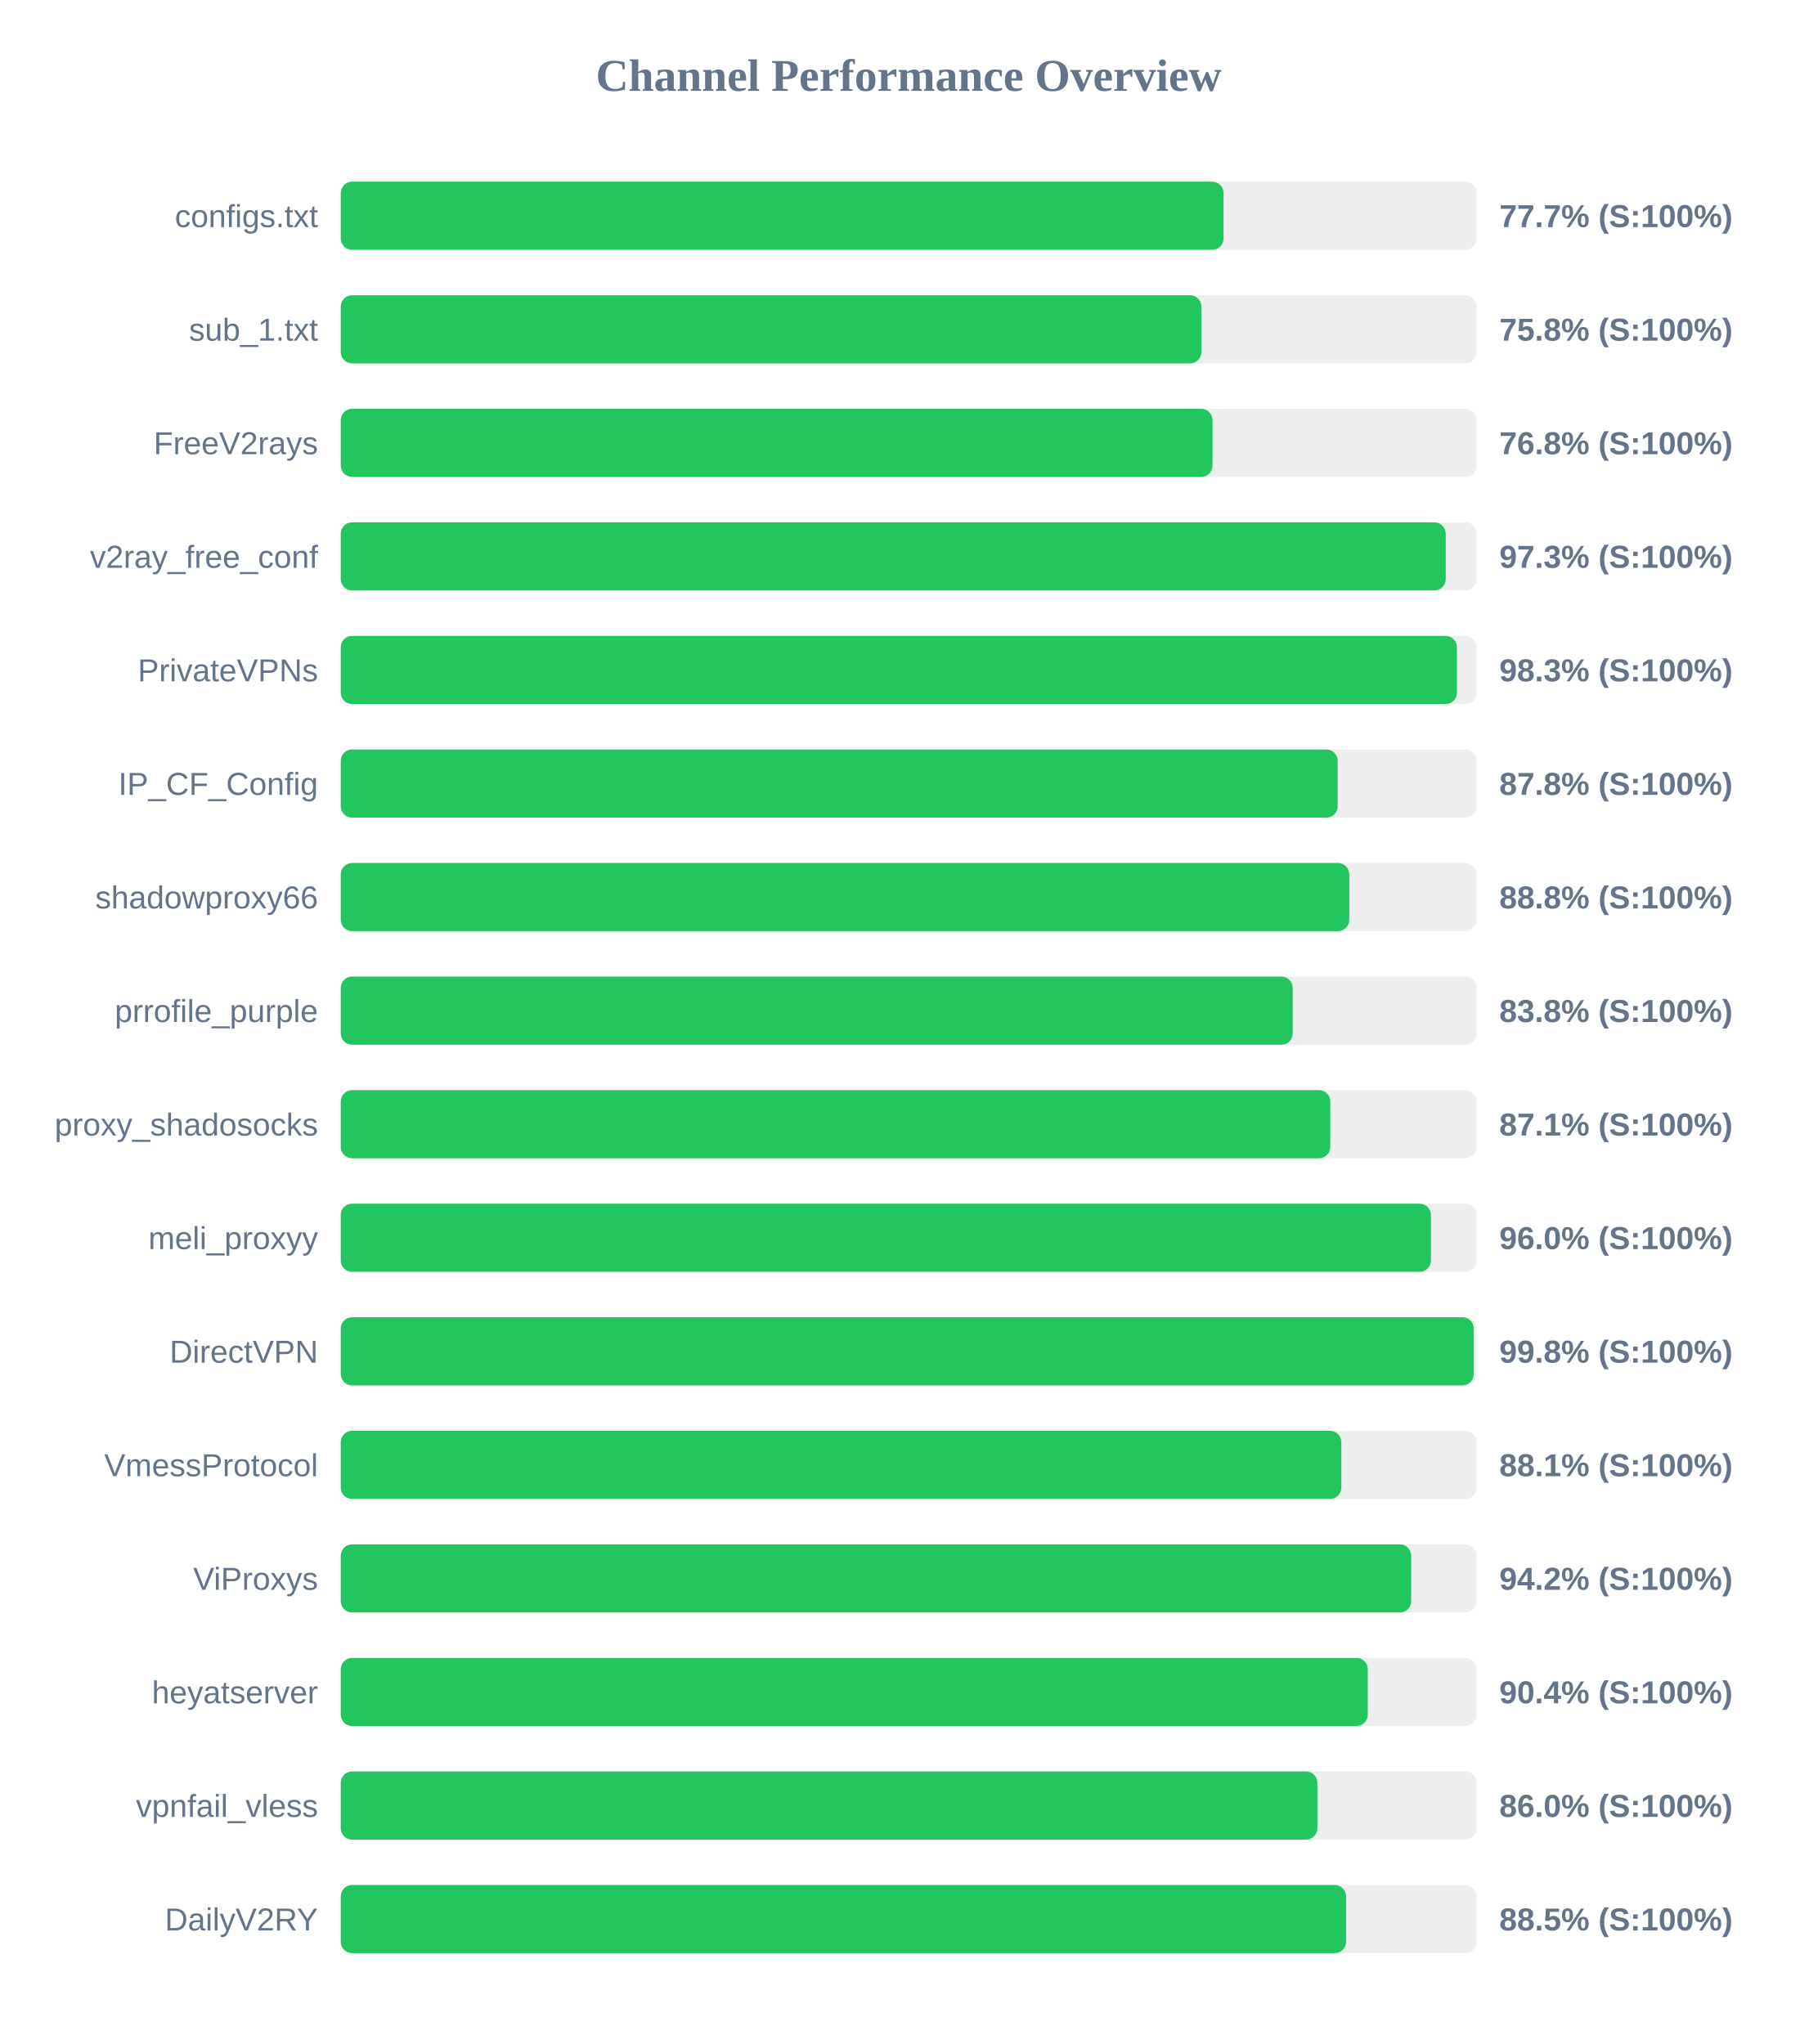
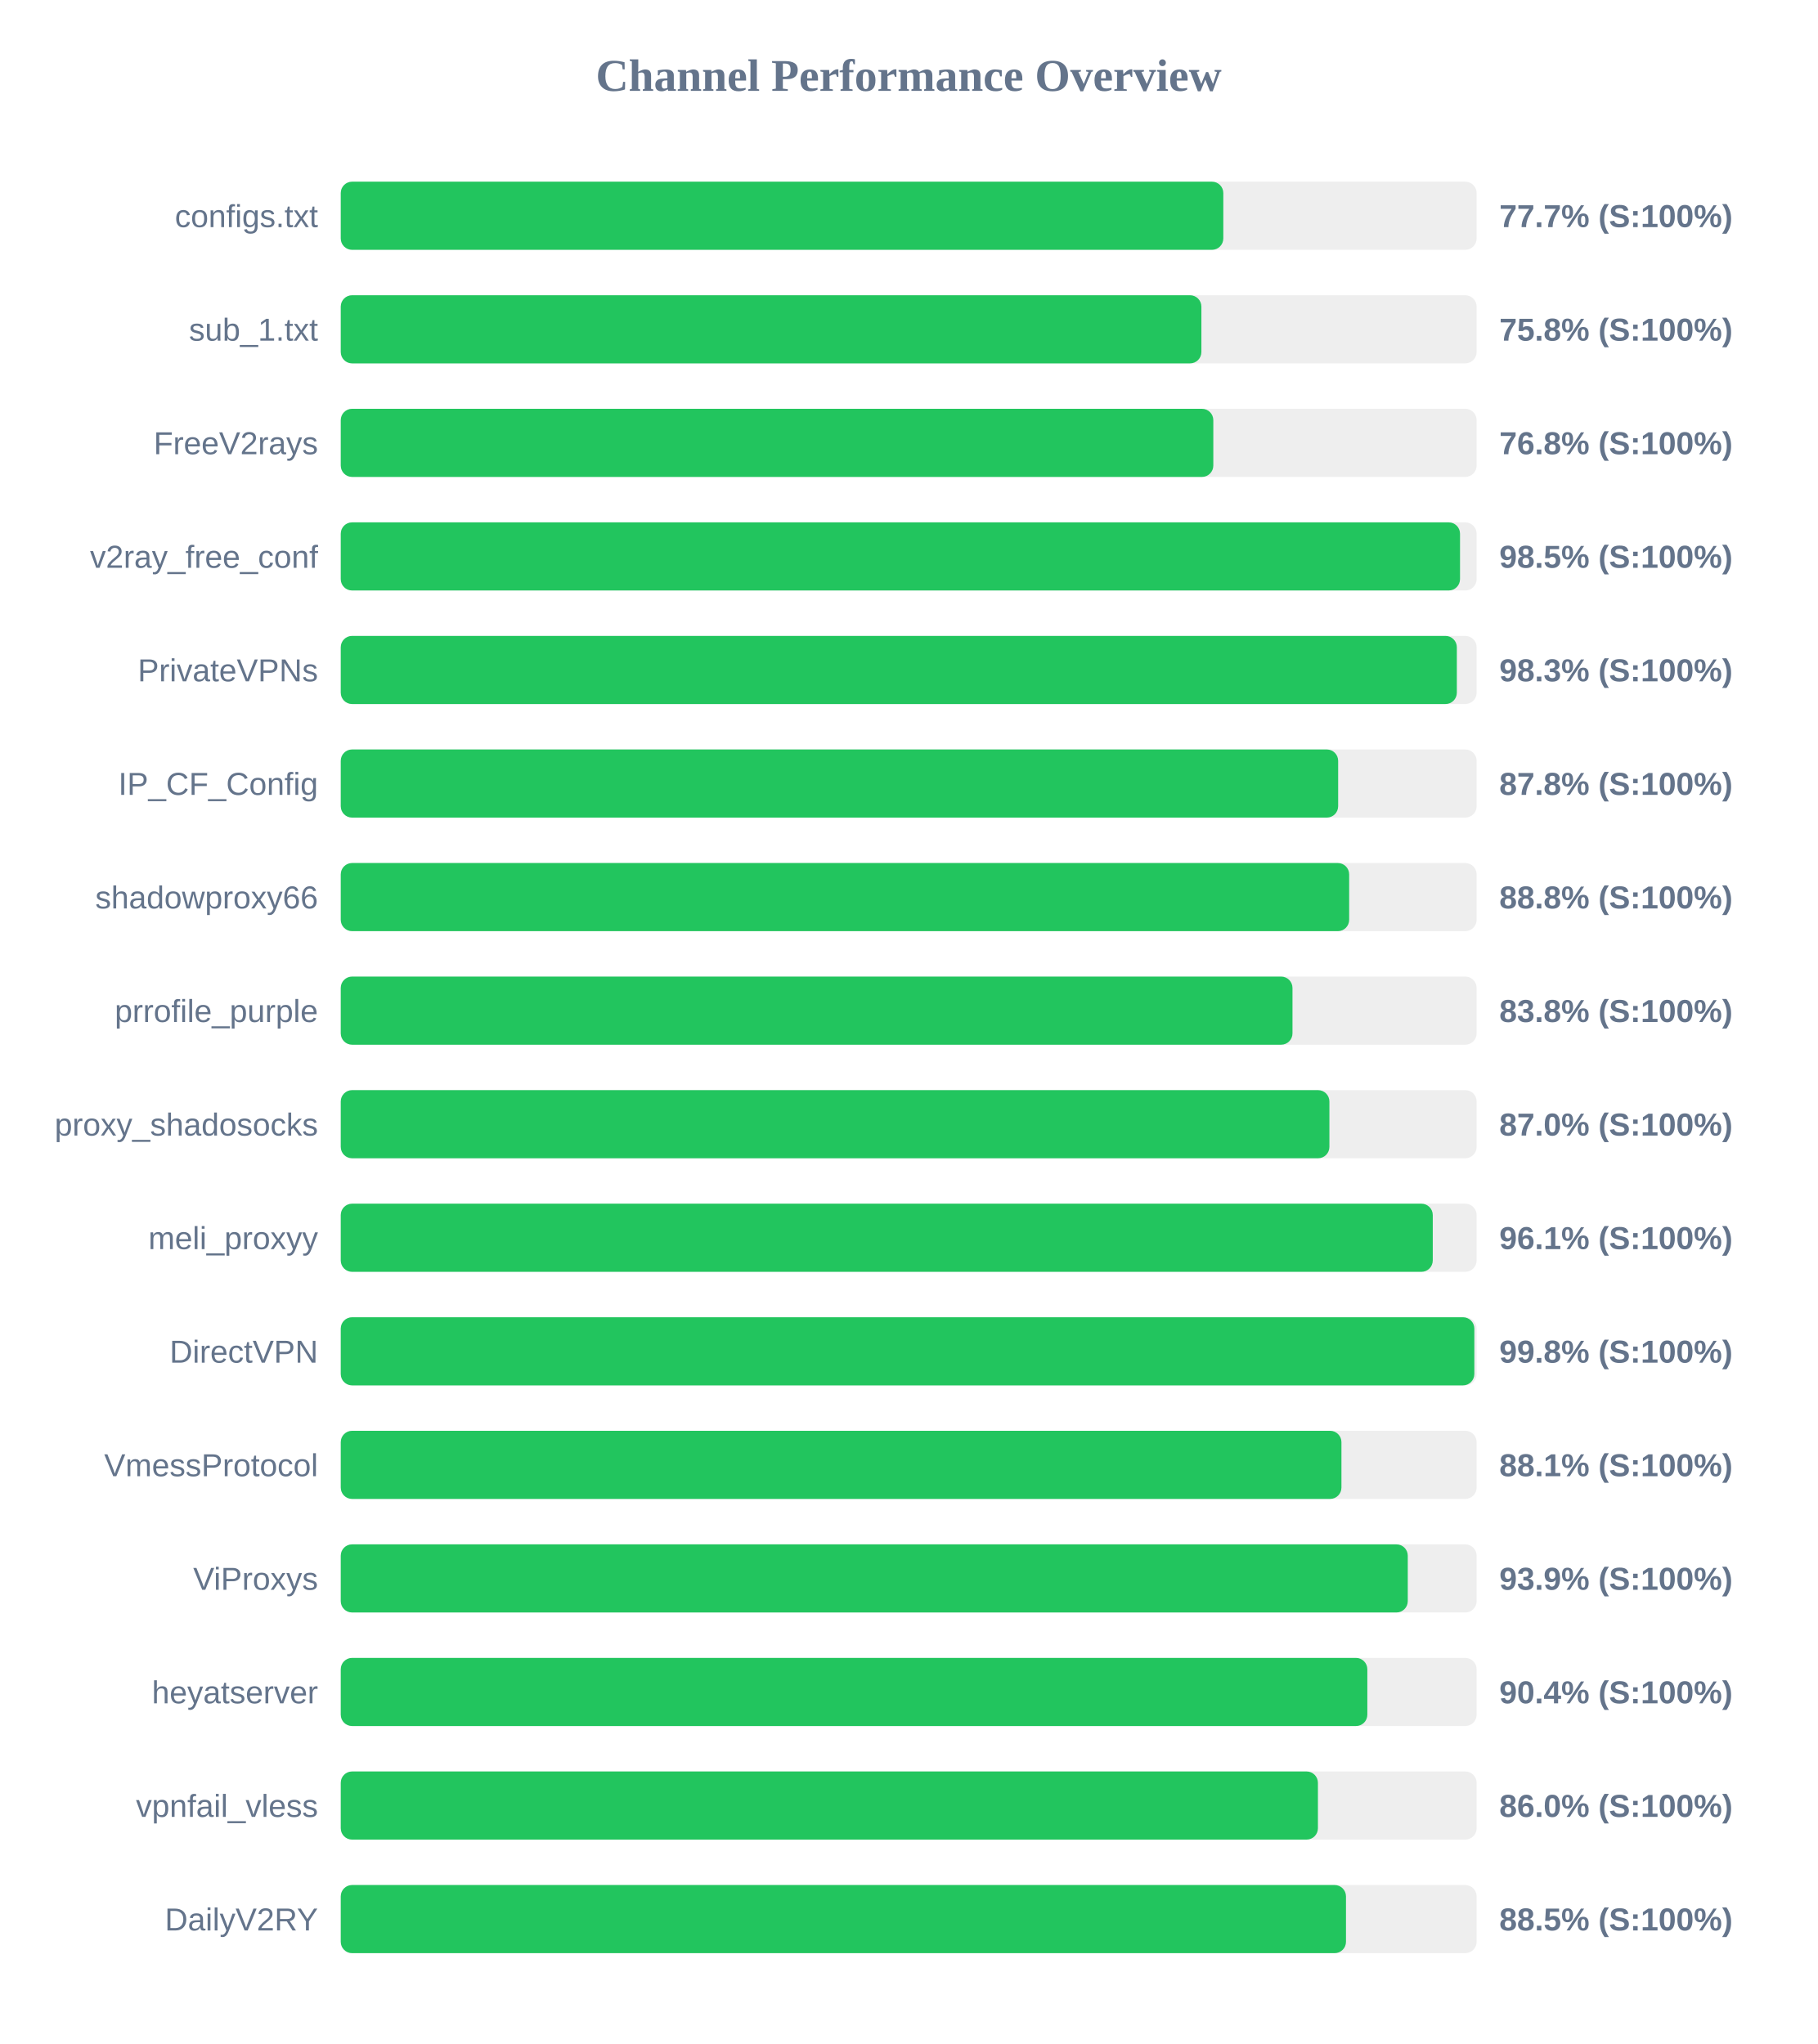
<svg xmlns="http://www.w3.org/2000/svg" width="800" height="900" version="1.1">
  <style>
        .row { font: 14px Arial; fill: #64748b; }
        .score { font: bold 14px Arial; fill: #64748b; }
    </style>
  <text x="400" y="40" text-anchor="middle" font-size="20px" font-weight="bold" fill="#64748b">Channel Performance Overview</text>
  <rect x="150" y="80" width="500" height="30" fill="#eee" rx="5" />
-   <rect x="150" y="80" width="388.6" height="30" fill="#22c55e" rx="5" />
+   <rect x="150" y="80" width="388.5" height="30" fill="#22c55e" rx="5" />
  <text x="140" y="100" text-anchor="end" class="row">configs.txt</text>
  <text x="660" y="100" text-anchor="start" class="score">77.7% (S:100%)</text>
  <rect x="150" y="130" width="500" height="30" fill="#eee" rx="5" />
  <rect x="150" y="130" width="378.85" height="30" fill="#22c55e" rx="5" />
  <text x="140" y="150" text-anchor="end" class="row">sub_1.txt</text>
  <text x="660" y="150" text-anchor="start" class="score">75.8% (S:100%)</text>
  <rect x="150" y="180" width="500" height="30" fill="#eee" rx="5" />
-   <rect x="150" y="180" width="383.75" height="30" fill="#22c55e" rx="5" />
+   <rect x="150" y="180" width="384.1" height="30" fill="#22c55e" rx="5" />
  <text x="140" y="200" text-anchor="end" class="row">FreeV2rays</text>
  <text x="660" y="200" text-anchor="start" class="score">76.8% (S:100%)</text>
  <rect x="150" y="230" width="500" height="30" fill="#eee" rx="5" />
-   <rect x="150" y="230" width="486.4" height="30" fill="#22c55e" rx="5" />
+   <rect x="150" y="230" width="492.7" height="30" fill="#22c55e" rx="5" />
  <text x="140" y="250" text-anchor="end" class="row">v2ray_free_conf</text>
-   <text x="660" y="250" text-anchor="start" class="score">97.3% (S:100%)</text>
+   <text x="660" y="250" text-anchor="start" class="score">98.5% (S:100%)</text>
  <rect x="150" y="280" width="500" height="30" fill="#eee" rx="5" />
-   <rect x="150" y="280" width="491.35" height="30" fill="#22c55e" rx="5" />
+   <rect x="150" y="280" width="491.3" height="30" fill="#22c55e" rx="5" />
  <text x="140" y="300" text-anchor="end" class="row">PrivateVPNs</text>
  <text x="660" y="300" text-anchor="start" class="score">98.3% (S:100%)</text>
  <rect x="150" y="330" width="500" height="30" fill="#eee" rx="5" />
-   <rect x="150" y="330" width="438.85" height="30" fill="#22c55e" rx="5" />
+   <rect x="150" y="330" width="439.05" height="30" fill="#22c55e" rx="5" />
  <text x="140" y="350" text-anchor="end" class="row">IP_CF_Config</text>
  <text x="660" y="350" text-anchor="start" class="score">87.8% (S:100%)</text>
  <rect x="150" y="380" width="500" height="30" fill="#eee" rx="5" />
-   <rect x="150" y="380" width="443.95" height="30" fill="#22c55e" rx="5" />
+   <rect x="150" y="380" width="443.9" height="30" fill="#22c55e" rx="5" />
  <text x="140" y="400" text-anchor="end" class="row">shadowproxy66</text>
  <text x="660" y="400" text-anchor="start" class="score">88.8% (S:100%)</text>
  <rect x="150" y="430" width="500" height="30" fill="#eee" rx="5" />
-   <rect x="150" y="430" width="419.05" height="30" fill="#22c55e" rx="5" />
+   <rect x="150" y="430" width="418.95" height="30" fill="#22c55e" rx="5" />
  <text x="140" y="450" text-anchor="end" class="row">prrofile_purple</text>
  <text x="660" y="450" text-anchor="start" class="score">83.8% (S:100%)</text>
  <rect x="150" y="480" width="500" height="30" fill="#eee" rx="5" />
-   <rect x="150" y="480" width="435.6" height="30" fill="#22c55e" rx="5" />
+   <rect x="150" y="480" width="435.2" height="30" fill="#22c55e" rx="5" />
  <text x="140" y="500" text-anchor="end" class="row">proxy_shadosocks</text>
-   <text x="660" y="500" text-anchor="start" class="score">87.1% (S:100%)</text>
+   <text x="660" y="500" text-anchor="start" class="score">87.0% (S:100%)</text>
  <rect x="150" y="530" width="500" height="30" fill="#eee" rx="5" />
-   <rect x="150" y="530" width="479.9" height="30" fill="#22c55e" rx="5" />
+   <rect x="150" y="530" width="480.7" height="30" fill="#22c55e" rx="5" />
  <text x="140" y="550" text-anchor="end" class="row">meli_proxyy</text>
-   <text x="660" y="550" text-anchor="start" class="score">96.0% (S:100%)</text>
+   <text x="660" y="550" text-anchor="start" class="score">96.1% (S:100%)</text>
  <rect x="150" y="580" width="500" height="30" fill="#eee" rx="5" />
-   <rect x="150" y="580" width="498.75" height="30" fill="#22c55e" rx="5" />
+   <rect x="150" y="580" width="499.0" height="30" fill="#22c55e" rx="5" />
  <text x="140" y="600" text-anchor="end" class="row">DirectVPN</text>
  <text x="660" y="600" text-anchor="start" class="score">99.8% (S:100%)</text>
  <rect x="150" y="630" width="500" height="30" fill="#eee" rx="5" />
-   <rect x="150" y="630" width="440.45" height="30" fill="#22c55e" rx="5" />
+   <rect x="150" y="630" width="440.5" height="30" fill="#22c55e" rx="5" />
  <text x="140" y="650" text-anchor="end" class="row">VmessProtocol</text>
  <text x="660" y="650" text-anchor="start" class="score">88.1% (S:100%)</text>
  <rect x="150" y="680" width="500" height="30" fill="#eee" rx="5" />
-   <rect x="150" y="680" width="471.2" height="30" fill="#22c55e" rx="5" />
+   <rect x="150" y="680" width="469.7" height="30" fill="#22c55e" rx="5" />
  <text x="140" y="700" text-anchor="end" class="row">ViProxys</text>
-   <text x="660" y="700" text-anchor="start" class="score">94.2% (S:100%)</text>
+   <text x="660" y="700" text-anchor="start" class="score">93.9% (S:100%)</text>
  <rect x="150" y="730" width="500" height="30" fill="#eee" rx="5" />
-   <rect x="150" y="730" width="452.1" height="30" fill="#22c55e" rx="5" />
+   <rect x="150" y="730" width="451.9" height="30" fill="#22c55e" rx="5" />
  <text x="140" y="750" text-anchor="end" class="row">heyatserver</text>
  <text x="660" y="750" text-anchor="start" class="score">90.4% (S:100%)</text>
  <rect x="150" y="780" width="500" height="30" fill="#eee" rx="5" />
-   <rect x="150" y="780" width="429.9" height="30" fill="#22c55e" rx="5" />
+   <rect x="150" y="780" width="430.15" height="30" fill="#22c55e" rx="5" />
  <text x="140" y="800" text-anchor="end" class="row">vpnfail_vless</text>
  <text x="660" y="800" text-anchor="start" class="score">86.0% (S:100%)</text>
  <rect x="150" y="830" width="500" height="30" fill="#eee" rx="5" />
-   <rect x="150" y="830" width="442.55" height="30" fill="#22c55e" rx="5" />
+   <rect x="150" y="830" width="442.5" height="30" fill="#22c55e" rx="5" />
  <text x="140" y="850" text-anchor="end" class="row">DailyV2RY</text>
  <text x="660" y="850" text-anchor="start" class="score">88.5% (S:100%)</text>
</svg>
